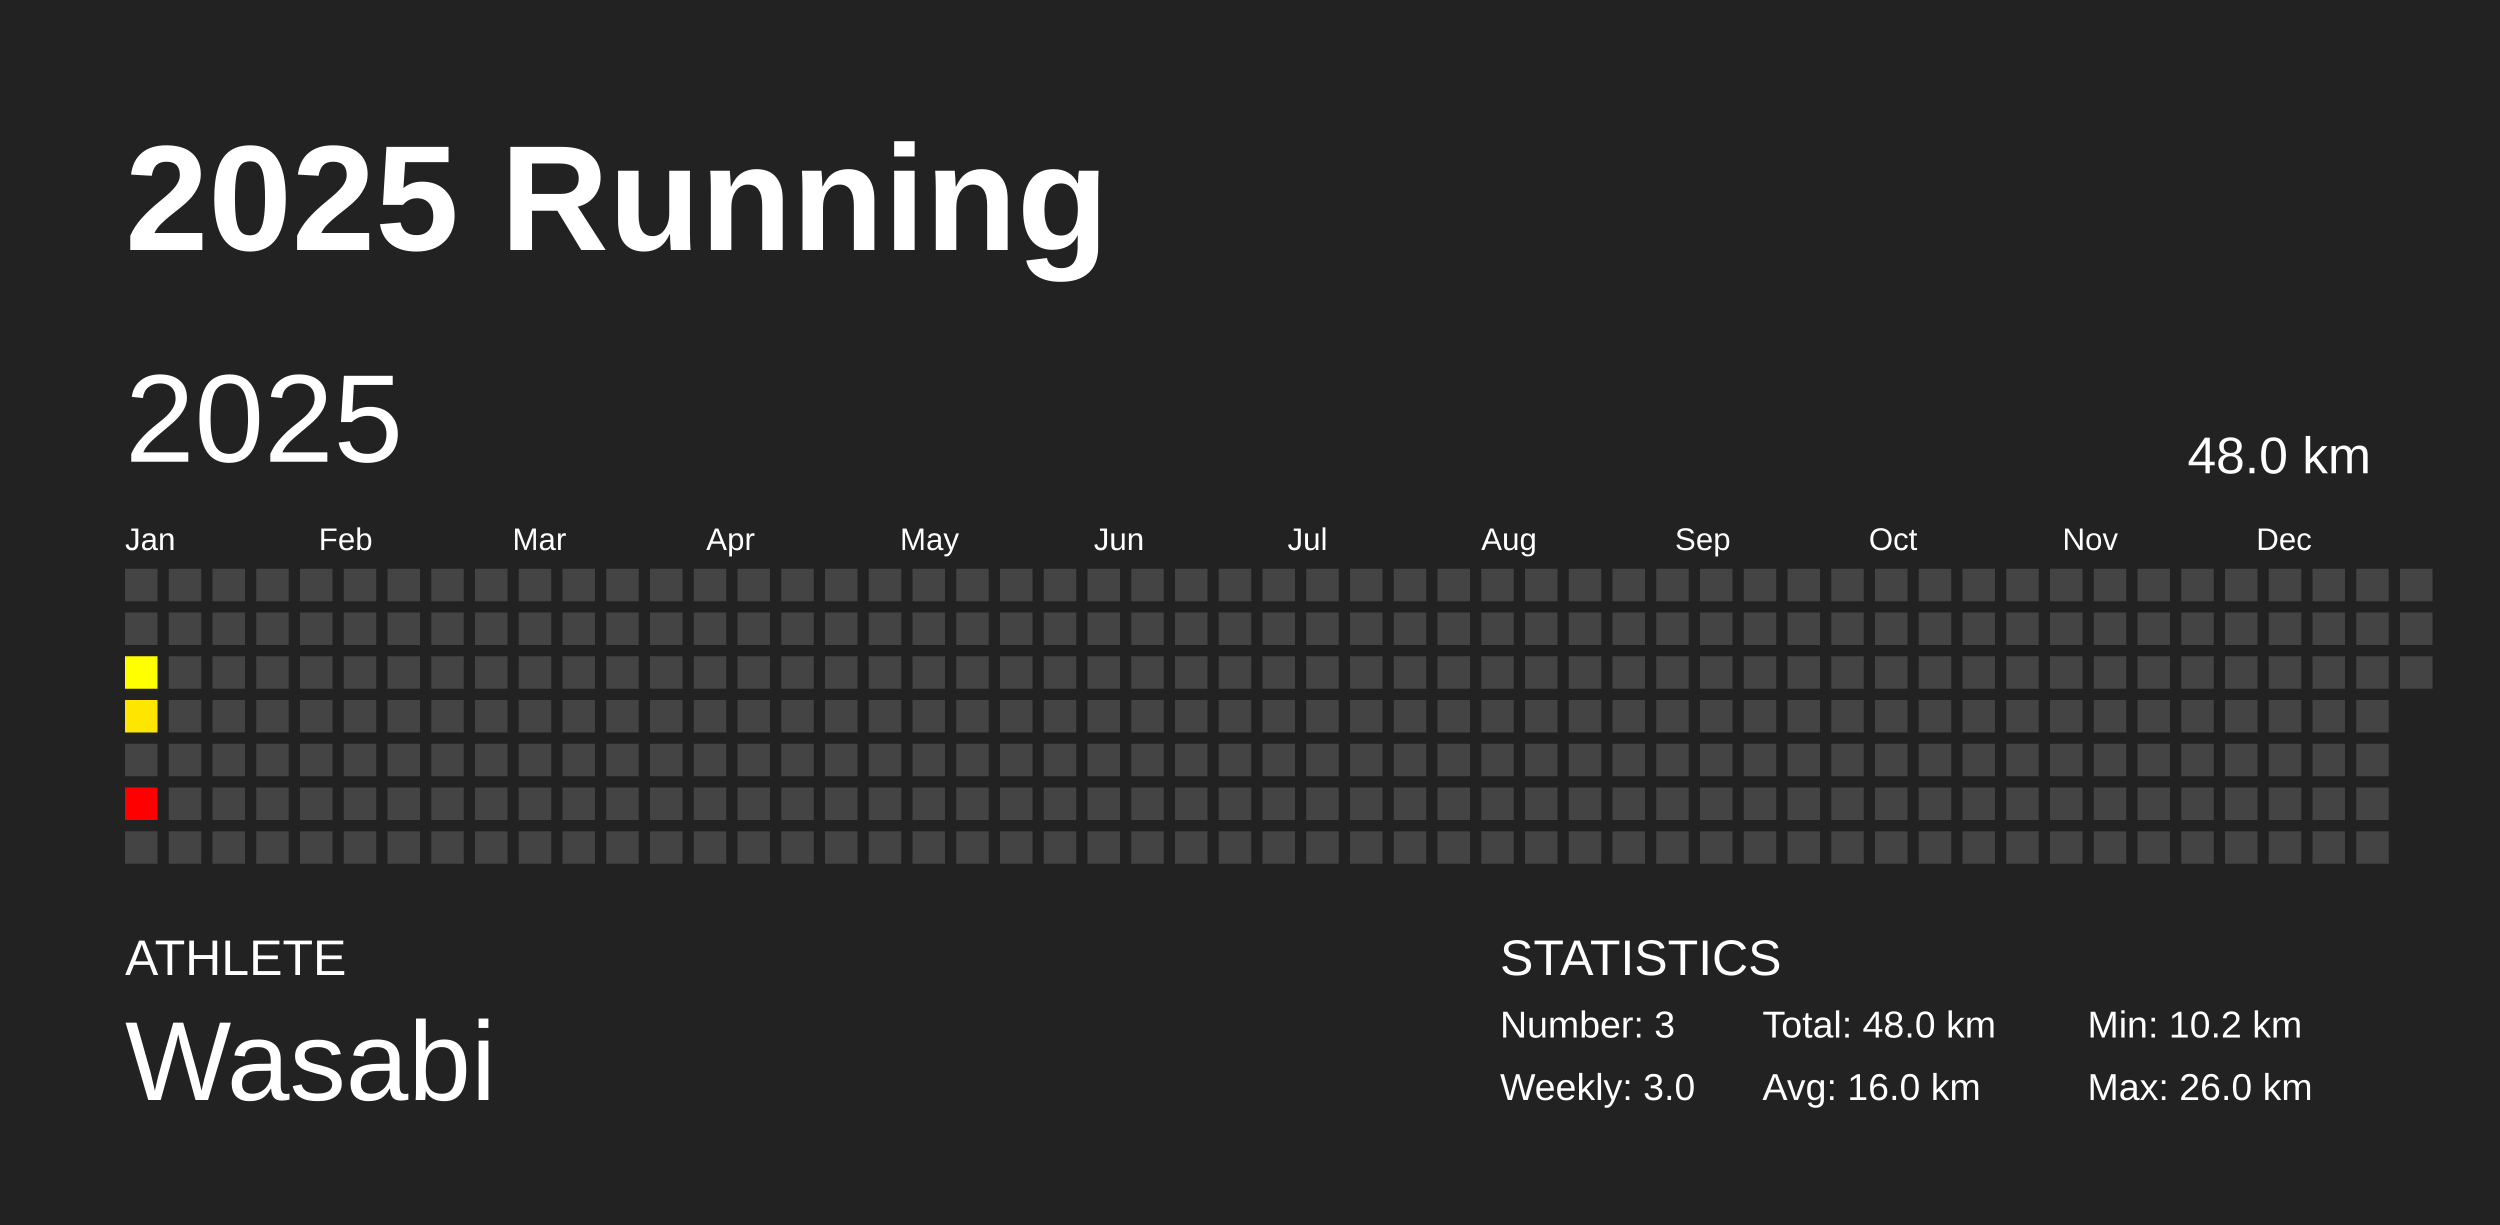
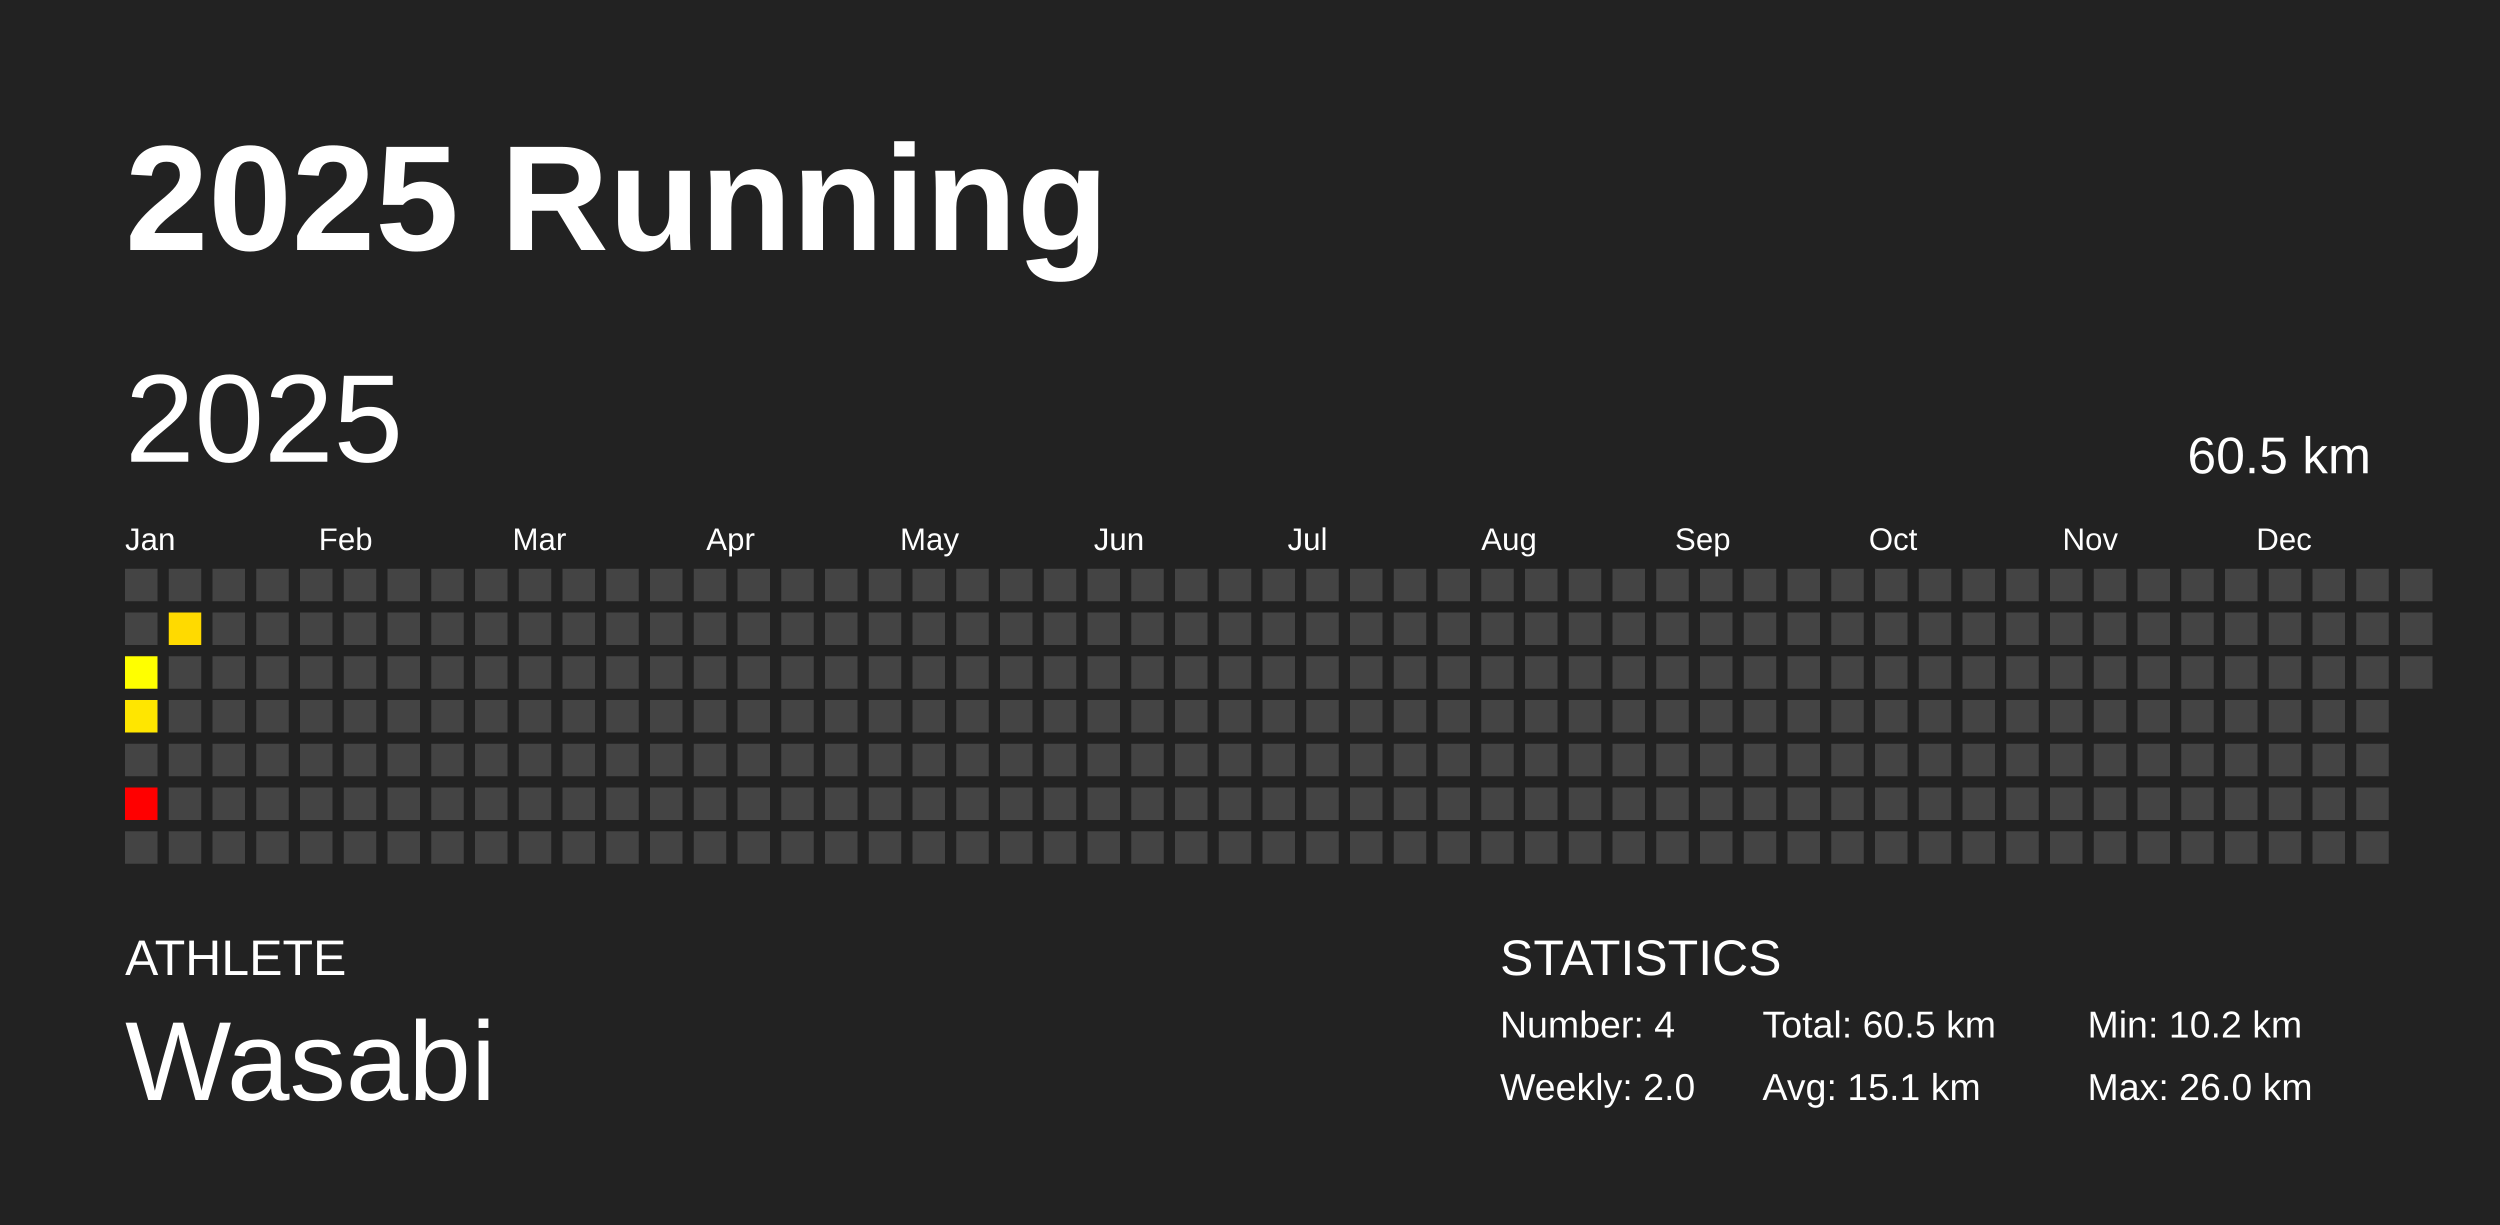
<svg xmlns="http://www.w3.org/2000/svg" baseProfile="full" height="98mm" version="1.1" viewBox="0,0,200,98" width="200mm">
  <defs />
  <rect fill="#222222" height="98" width="200" x="0" y="0" />
  <text fill="#FFFFFF" style="font-size:12px; font-family:Arial; font-weight:bold;" x="10" y="20">2025 Running</text>
  <text fill="#FFFFFF" style="font-size:4px; font-family:Arial" x="10" y="78">ATHLETE</text>
  <text fill="#FFFFFF" style="font-size:9px; font-family:Arial" x="10" y="88">Wasabi</text>
  <text fill="#FFFFFF" style="font-size:4px; font-family:Arial" x="120" y="78">STATISTICS</text>
-   <text fill="#FFFFFF" style="font-size:3px; font-family:Arial" x="120" y="83">Number: 3</text>
-   <text fill="#FFFFFF" style="font-size:3px; font-family:Arial" x="120" y="88">Weekly: 3.0</text>
-   <text fill="#FFFFFF" style="font-size:3px; font-family:Arial" x="141" y="83">Total: 48.0 km</text>
-   <text fill="#FFFFFF" style="font-size:3px; font-family:Arial" x="141" y="88">Avg: 16.0 km</text>
+   <text fill="#FFFFFF" style="font-size:3px; font-family:Arial" x="120" y="83">Number: 4</text>
+   <text fill="#FFFFFF" style="font-size:3px; font-family:Arial" x="120" y="88">Weekly: 2.0</text>
+   <text fill="#FFFFFF" style="font-size:3px; font-family:Arial" x="141" y="83">Total: 60.5 km</text>
+   <text fill="#FFFFFF" style="font-size:3px; font-family:Arial" x="141" y="88">Avg: 15.1 km</text>
  <text fill="#FFFFFF" style="font-size:3px; font-family:Arial" x="167" y="83">Min: 10.2 km</text>
  <text fill="#FFFFFF" style="font-size:3px; font-family:Arial" x="167" y="88">Max: 26.0 km</text>
  <text dominant-baseline="hanging" fill="#FFFFFF" style="font-size:10.0px; font-family:Arial;" x="10" y="30">2025</text>
-   <text dominant-baseline="hanging" fill="#FFFFFF" style="font-size:4.125px; font-family:Arial;" x="175" y="35">48.0 km</text>
+   <text dominant-baseline="hanging" fill="#FFFFFF" style="font-size:4.125px; font-family:Arial;" x="175" y="35">60.5 km</text>
  <text fill="#FFFFFF" style="font-size:2.5px; font-family:Arial" x="10.0" y="44">Jan</text>
  <text fill="#FFFFFF" style="font-size:2.5px; font-family:Arial" x="25.5" y="44">Feb</text>
  <text fill="#FFFFFF" style="font-size:2.5px; font-family:Arial" x="41.0" y="44">Mar</text>
  <text fill="#FFFFFF" style="font-size:2.5px; font-family:Arial" x="56.5" y="44">Apr</text>
  <text fill="#FFFFFF" style="font-size:2.5px; font-family:Arial" x="72.0" y="44">May</text>
  <text fill="#FFFFFF" style="font-size:2.5px; font-family:Arial" x="87.5" y="44">Jun</text>
  <text fill="#FFFFFF" style="font-size:2.5px; font-family:Arial" x="103.0" y="44">Jul</text>
  <text fill="#FFFFFF" style="font-size:2.5px; font-family:Arial" x="118.5" y="44">Aug</text>
  <text fill="#FFFFFF" style="font-size:2.5px; font-family:Arial" x="134.0" y="44">Sep</text>
  <text fill="#FFFFFF" style="font-size:2.5px; font-family:Arial" x="149.5" y="44">Oct</text>
  <text fill="#FFFFFF" style="font-size:2.5px; font-family:Arial" x="165.0" y="44">Nov</text>
  <text fill="#FFFFFF" style="font-size:2.5px; font-family:Arial" x="180.5" y="44">Dec</text>
  <rect fill="#444444" height="2.6" width="2.6" x="10.0" y="45.5" />
  <rect fill="#444444" height="2.6" width="2.6" x="10.0" y="49.0" />
  <rect fill="#ffff00" height="2.6" width="2.6" x="10.0" y="52.5" />
  <rect fill="#ffe600" height="2.6" width="2.6" x="10.0" y="56.0" />
  <rect fill="#444444" height="2.6" width="2.6" x="10.0" y="59.5" />
  <rect fill="red" height="2.6" width="2.6" x="10.0" y="63.0" />
  <rect fill="#444444" height="2.6" width="2.6" x="10.0" y="66.5" />
  <rect fill="#444444" height="2.6" width="2.6" x="13.5" y="45.5" />
-   <rect fill="#444444" height="2.6" width="2.6" x="13.5" y="49.0" />
+   <rect fill="#ffda00" height="2.6" width="2.6" x="13.5" y="49.0" />
  <rect fill="#444444" height="2.6" width="2.6" x="13.5" y="52.5" />
  <rect fill="#444444" height="2.6" width="2.6" x="13.5" y="56.0" />
  <rect fill="#444444" height="2.6" width="2.6" x="13.5" y="59.5" />
  <rect fill="#444444" height="2.6" width="2.6" x="13.5" y="63.0" />
  <rect fill="#444444" height="2.6" width="2.6" x="13.5" y="66.5" />
  <rect fill="#444444" height="2.6" width="2.6" x="17.0" y="45.5" />
  <rect fill="#444444" height="2.6" width="2.6" x="17.0" y="49.0" />
  <rect fill="#444444" height="2.6" width="2.6" x="17.0" y="52.5" />
  <rect fill="#444444" height="2.6" width="2.6" x="17.0" y="56.0" />
  <rect fill="#444444" height="2.6" width="2.6" x="17.0" y="59.5" />
  <rect fill="#444444" height="2.6" width="2.6" x="17.0" y="63.0" />
  <rect fill="#444444" height="2.6" width="2.6" x="17.0" y="66.5" />
  <rect fill="#444444" height="2.6" width="2.6" x="20.5" y="45.5" />
  <rect fill="#444444" height="2.6" width="2.6" x="20.5" y="49.0" />
  <rect fill="#444444" height="2.6" width="2.6" x="20.5" y="52.5" />
  <rect fill="#444444" height="2.6" width="2.6" x="20.5" y="56.0" />
  <rect fill="#444444" height="2.6" width="2.6" x="20.5" y="59.5" />
  <rect fill="#444444" height="2.6" width="2.6" x="20.5" y="63.0" />
  <rect fill="#444444" height="2.6" width="2.6" x="20.5" y="66.5" />
  <rect fill="#444444" height="2.6" width="2.6" x="24.0" y="45.5" />
  <rect fill="#444444" height="2.6" width="2.6" x="24.0" y="49.0" />
  <rect fill="#444444" height="2.6" width="2.6" x="24.0" y="52.5" />
  <rect fill="#444444" height="2.6" width="2.6" x="24.0" y="56.0" />
  <rect fill="#444444" height="2.6" width="2.6" x="24.0" y="59.5" />
  <rect fill="#444444" height="2.6" width="2.6" x="24.0" y="63.0" />
  <rect fill="#444444" height="2.6" width="2.6" x="24.0" y="66.5" />
  <rect fill="#444444" height="2.6" width="2.6" x="27.5" y="45.5" />
  <rect fill="#444444" height="2.6" width="2.6" x="27.5" y="49.0" />
  <rect fill="#444444" height="2.6" width="2.6" x="27.5" y="52.5" />
  <rect fill="#444444" height="2.6" width="2.6" x="27.5" y="56.0" />
  <rect fill="#444444" height="2.6" width="2.6" x="27.5" y="59.5" />
  <rect fill="#444444" height="2.6" width="2.6" x="27.5" y="63.0" />
  <rect fill="#444444" height="2.6" width="2.6" x="27.5" y="66.5" />
  <rect fill="#444444" height="2.6" width="2.6" x="31.0" y="45.5" />
  <rect fill="#444444" height="2.6" width="2.6" x="31.0" y="49.0" />
  <rect fill="#444444" height="2.6" width="2.6" x="31.0" y="52.5" />
  <rect fill="#444444" height="2.6" width="2.6" x="31.0" y="56.0" />
  <rect fill="#444444" height="2.6" width="2.6" x="31.0" y="59.5" />
  <rect fill="#444444" height="2.6" width="2.6" x="31.0" y="63.0" />
  <rect fill="#444444" height="2.6" width="2.6" x="31.0" y="66.5" />
  <rect fill="#444444" height="2.6" width="2.6" x="34.5" y="45.5" />
  <rect fill="#444444" height="2.6" width="2.6" x="34.5" y="49.0" />
  <rect fill="#444444" height="2.6" width="2.6" x="34.5" y="52.5" />
  <rect fill="#444444" height="2.6" width="2.6" x="34.5" y="56.0" />
  <rect fill="#444444" height="2.6" width="2.6" x="34.5" y="59.5" />
  <rect fill="#444444" height="2.6" width="2.6" x="34.5" y="63.0" />
  <rect fill="#444444" height="2.6" width="2.6" x="34.5" y="66.5" />
  <rect fill="#444444" height="2.6" width="2.6" x="38.0" y="45.5" />
  <rect fill="#444444" height="2.6" width="2.6" x="38.0" y="49.0" />
  <rect fill="#444444" height="2.6" width="2.6" x="38.0" y="52.5" />
  <rect fill="#444444" height="2.6" width="2.6" x="38.0" y="56.0" />
  <rect fill="#444444" height="2.6" width="2.6" x="38.0" y="59.5" />
  <rect fill="#444444" height="2.6" width="2.6" x="38.0" y="63.0" />
  <rect fill="#444444" height="2.6" width="2.6" x="38.0" y="66.5" />
  <rect fill="#444444" height="2.6" width="2.6" x="41.5" y="45.5" />
  <rect fill="#444444" height="2.6" width="2.6" x="41.5" y="49.0" />
  <rect fill="#444444" height="2.6" width="2.6" x="41.5" y="52.5" />
  <rect fill="#444444" height="2.6" width="2.6" x="41.5" y="56.0" />
  <rect fill="#444444" height="2.6" width="2.6" x="41.5" y="59.5" />
  <rect fill="#444444" height="2.6" width="2.6" x="41.5" y="63.0" />
  <rect fill="#444444" height="2.6" width="2.6" x="41.5" y="66.5" />
  <rect fill="#444444" height="2.6" width="2.6" x="45.0" y="45.5" />
  <rect fill="#444444" height="2.6" width="2.6" x="45.0" y="49.0" />
  <rect fill="#444444" height="2.6" width="2.6" x="45.0" y="52.5" />
  <rect fill="#444444" height="2.6" width="2.6" x="45.0" y="56.0" />
  <rect fill="#444444" height="2.6" width="2.6" x="45.0" y="59.5" />
  <rect fill="#444444" height="2.6" width="2.6" x="45.0" y="63.0" />
  <rect fill="#444444" height="2.6" width="2.6" x="45.0" y="66.5" />
  <rect fill="#444444" height="2.6" width="2.6" x="48.5" y="45.5" />
  <rect fill="#444444" height="2.6" width="2.6" x="48.5" y="49.0" />
  <rect fill="#444444" height="2.6" width="2.6" x="48.5" y="52.5" />
  <rect fill="#444444" height="2.6" width="2.6" x="48.5" y="56.0" />
  <rect fill="#444444" height="2.6" width="2.6" x="48.5" y="59.5" />
  <rect fill="#444444" height="2.6" width="2.6" x="48.5" y="63.0" />
  <rect fill="#444444" height="2.6" width="2.6" x="48.5" y="66.5" />
  <rect fill="#444444" height="2.6" width="2.6" x="52.0" y="45.5" />
  <rect fill="#444444" height="2.6" width="2.6" x="52.0" y="49.0" />
  <rect fill="#444444" height="2.6" width="2.6" x="52.0" y="52.5" />
  <rect fill="#444444" height="2.6" width="2.6" x="52.0" y="56.0" />
  <rect fill="#444444" height="2.6" width="2.6" x="52.0" y="59.5" />
  <rect fill="#444444" height="2.6" width="2.6" x="52.0" y="63.0" />
  <rect fill="#444444" height="2.6" width="2.6" x="52.0" y="66.5" />
  <rect fill="#444444" height="2.6" width="2.6" x="55.5" y="45.5" />
  <rect fill="#444444" height="2.6" width="2.6" x="55.5" y="49.0" />
  <rect fill="#444444" height="2.6" width="2.6" x="55.5" y="52.5" />
  <rect fill="#444444" height="2.6" width="2.6" x="55.5" y="56.0" />
  <rect fill="#444444" height="2.6" width="2.6" x="55.5" y="59.5" />
  <rect fill="#444444" height="2.6" width="2.6" x="55.5" y="63.0" />
  <rect fill="#444444" height="2.6" width="2.6" x="55.5" y="66.5" />
  <rect fill="#444444" height="2.6" width="2.6" x="59.0" y="45.5" />
  <rect fill="#444444" height="2.6" width="2.6" x="59.0" y="49.0" />
  <rect fill="#444444" height="2.6" width="2.6" x="59.0" y="52.5" />
  <rect fill="#444444" height="2.6" width="2.6" x="59.0" y="56.0" />
  <rect fill="#444444" height="2.6" width="2.6" x="59.0" y="59.5" />
  <rect fill="#444444" height="2.6" width="2.6" x="59.0" y="63.0" />
  <rect fill="#444444" height="2.6" width="2.6" x="59.0" y="66.5" />
  <rect fill="#444444" height="2.6" width="2.6" x="62.5" y="45.5" />
  <rect fill="#444444" height="2.6" width="2.6" x="62.5" y="49.0" />
  <rect fill="#444444" height="2.6" width="2.6" x="62.5" y="52.5" />
  <rect fill="#444444" height="2.6" width="2.6" x="62.5" y="56.0" />
  <rect fill="#444444" height="2.6" width="2.6" x="62.5" y="59.5" />
  <rect fill="#444444" height="2.6" width="2.6" x="62.5" y="63.0" />
  <rect fill="#444444" height="2.6" width="2.6" x="62.5" y="66.5" />
  <rect fill="#444444" height="2.6" width="2.6" x="66.0" y="45.5" />
  <rect fill="#444444" height="2.6" width="2.6" x="66.0" y="49.0" />
  <rect fill="#444444" height="2.6" width="2.6" x="66.0" y="52.5" />
  <rect fill="#444444" height="2.6" width="2.6" x="66.0" y="56.0" />
  <rect fill="#444444" height="2.6" width="2.6" x="66.0" y="59.5" />
  <rect fill="#444444" height="2.6" width="2.6" x="66.0" y="63.0" />
  <rect fill="#444444" height="2.6" width="2.6" x="66.0" y="66.5" />
  <rect fill="#444444" height="2.6" width="2.6" x="69.5" y="45.5" />
  <rect fill="#444444" height="2.6" width="2.6" x="69.5" y="49.0" />
  <rect fill="#444444" height="2.6" width="2.6" x="69.5" y="52.5" />
  <rect fill="#444444" height="2.6" width="2.6" x="69.5" y="56.0" />
  <rect fill="#444444" height="2.6" width="2.6" x="69.5" y="59.5" />
  <rect fill="#444444" height="2.6" width="2.6" x="69.5" y="63.0" />
  <rect fill="#444444" height="2.6" width="2.6" x="69.5" y="66.5" />
  <rect fill="#444444" height="2.6" width="2.6" x="73.0" y="45.5" />
  <rect fill="#444444" height="2.6" width="2.6" x="73.0" y="49.0" />
  <rect fill="#444444" height="2.6" width="2.6" x="73.0" y="52.5" />
  <rect fill="#444444" height="2.6" width="2.6" x="73.0" y="56.0" />
  <rect fill="#444444" height="2.6" width="2.6" x="73.0" y="59.5" />
  <rect fill="#444444" height="2.6" width="2.6" x="73.0" y="63.0" />
  <rect fill="#444444" height="2.6" width="2.6" x="73.0" y="66.5" />
  <rect fill="#444444" height="2.6" width="2.6" x="76.5" y="45.5" />
  <rect fill="#444444" height="2.6" width="2.6" x="76.5" y="49.0" />
  <rect fill="#444444" height="2.6" width="2.6" x="76.5" y="52.5" />
  <rect fill="#444444" height="2.6" width="2.6" x="76.5" y="56.0" />
  <rect fill="#444444" height="2.6" width="2.6" x="76.5" y="59.5" />
  <rect fill="#444444" height="2.6" width="2.6" x="76.5" y="63.0" />
  <rect fill="#444444" height="2.6" width="2.6" x="76.5" y="66.5" />
  <rect fill="#444444" height="2.6" width="2.6" x="80.0" y="45.5" />
  <rect fill="#444444" height="2.6" width="2.6" x="80.0" y="49.0" />
  <rect fill="#444444" height="2.6" width="2.6" x="80.0" y="52.5" />
  <rect fill="#444444" height="2.6" width="2.6" x="80.0" y="56.0" />
  <rect fill="#444444" height="2.6" width="2.6" x="80.0" y="59.5" />
  <rect fill="#444444" height="2.6" width="2.6" x="80.0" y="63.0" />
  <rect fill="#444444" height="2.6" width="2.6" x="80.0" y="66.5" />
  <rect fill="#444444" height="2.6" width="2.6" x="83.5" y="45.5" />
  <rect fill="#444444" height="2.6" width="2.6" x="83.5" y="49.0" />
  <rect fill="#444444" height="2.6" width="2.6" x="83.5" y="52.5" />
  <rect fill="#444444" height="2.6" width="2.6" x="83.5" y="56.0" />
  <rect fill="#444444" height="2.6" width="2.6" x="83.5" y="59.5" />
  <rect fill="#444444" height="2.6" width="2.6" x="83.5" y="63.0" />
  <rect fill="#444444" height="2.6" width="2.6" x="83.5" y="66.5" />
  <rect fill="#444444" height="2.6" width="2.6" x="87.0" y="45.5" />
  <rect fill="#444444" height="2.6" width="2.6" x="87.0" y="49.0" />
  <rect fill="#444444" height="2.6" width="2.6" x="87.0" y="52.5" />
  <rect fill="#444444" height="2.6" width="2.6" x="87.0" y="56.0" />
  <rect fill="#444444" height="2.6" width="2.6" x="87.0" y="59.5" />
  <rect fill="#444444" height="2.6" width="2.6" x="87.0" y="63.0" />
  <rect fill="#444444" height="2.6" width="2.6" x="87.0" y="66.5" />
  <rect fill="#444444" height="2.6" width="2.6" x="90.5" y="45.5" />
  <rect fill="#444444" height="2.6" width="2.6" x="90.5" y="49.0" />
  <rect fill="#444444" height="2.6" width="2.6" x="90.5" y="52.5" />
  <rect fill="#444444" height="2.6" width="2.6" x="90.5" y="56.0" />
  <rect fill="#444444" height="2.6" width="2.6" x="90.5" y="59.5" />
  <rect fill="#444444" height="2.6" width="2.6" x="90.5" y="63.0" />
  <rect fill="#444444" height="2.6" width="2.6" x="90.5" y="66.5" />
  <rect fill="#444444" height="2.6" width="2.6" x="94.0" y="45.5" />
  <rect fill="#444444" height="2.6" width="2.6" x="94.0" y="49.0" />
  <rect fill="#444444" height="2.6" width="2.6" x="94.0" y="52.5" />
  <rect fill="#444444" height="2.6" width="2.6" x="94.0" y="56.0" />
  <rect fill="#444444" height="2.6" width="2.6" x="94.0" y="59.5" />
  <rect fill="#444444" height="2.6" width="2.6" x="94.0" y="63.0" />
  <rect fill="#444444" height="2.6" width="2.6" x="94.0" y="66.5" />
  <rect fill="#444444" height="2.6" width="2.6" x="97.5" y="45.5" />
  <rect fill="#444444" height="2.6" width="2.6" x="97.5" y="49.0" />
  <rect fill="#444444" height="2.6" width="2.6" x="97.5" y="52.5" />
  <rect fill="#444444" height="2.6" width="2.6" x="97.5" y="56.0" />
  <rect fill="#444444" height="2.6" width="2.6" x="97.5" y="59.5" />
  <rect fill="#444444" height="2.6" width="2.6" x="97.5" y="63.0" />
  <rect fill="#444444" height="2.6" width="2.6" x="97.5" y="66.5" />
  <rect fill="#444444" height="2.6" width="2.6" x="101.0" y="45.5" />
  <rect fill="#444444" height="2.6" width="2.6" x="101.0" y="49.0" />
  <rect fill="#444444" height="2.6" width="2.6" x="101.0" y="52.5" />
  <rect fill="#444444" height="2.6" width="2.6" x="101.0" y="56.0" />
  <rect fill="#444444" height="2.6" width="2.6" x="101.0" y="59.5" />
  <rect fill="#444444" height="2.6" width="2.6" x="101.0" y="63.0" />
  <rect fill="#444444" height="2.6" width="2.6" x="101.0" y="66.5" />
  <rect fill="#444444" height="2.6" width="2.6" x="104.5" y="45.5" />
  <rect fill="#444444" height="2.6" width="2.6" x="104.5" y="49.0" />
  <rect fill="#444444" height="2.6" width="2.6" x="104.5" y="52.5" />
  <rect fill="#444444" height="2.6" width="2.6" x="104.5" y="56.0" />
  <rect fill="#444444" height="2.6" width="2.6" x="104.5" y="59.5" />
  <rect fill="#444444" height="2.6" width="2.6" x="104.5" y="63.0" />
  <rect fill="#444444" height="2.6" width="2.6" x="104.5" y="66.5" />
  <rect fill="#444444" height="2.6" width="2.6" x="108.0" y="45.5" />
  <rect fill="#444444" height="2.6" width="2.6" x="108.0" y="49.0" />
  <rect fill="#444444" height="2.6" width="2.6" x="108.0" y="52.5" />
  <rect fill="#444444" height="2.6" width="2.6" x="108.0" y="56.0" />
  <rect fill="#444444" height="2.6" width="2.6" x="108.0" y="59.5" />
  <rect fill="#444444" height="2.6" width="2.6" x="108.0" y="63.0" />
  <rect fill="#444444" height="2.6" width="2.6" x="108.0" y="66.5" />
  <rect fill="#444444" height="2.6" width="2.6" x="111.5" y="45.5" />
  <rect fill="#444444" height="2.6" width="2.6" x="111.5" y="49.0" />
  <rect fill="#444444" height="2.6" width="2.6" x="111.5" y="52.5" />
  <rect fill="#444444" height="2.6" width="2.6" x="111.5" y="56.0" />
  <rect fill="#444444" height="2.6" width="2.6" x="111.5" y="59.5" />
  <rect fill="#444444" height="2.6" width="2.6" x="111.5" y="63.0" />
  <rect fill="#444444" height="2.6" width="2.6" x="111.5" y="66.5" />
  <rect fill="#444444" height="2.6" width="2.6" x="115.0" y="45.5" />
  <rect fill="#444444" height="2.6" width="2.6" x="115.0" y="49.0" />
  <rect fill="#444444" height="2.6" width="2.6" x="115.0" y="52.5" />
  <rect fill="#444444" height="2.6" width="2.6" x="115.0" y="56.0" />
  <rect fill="#444444" height="2.6" width="2.6" x="115.0" y="59.5" />
  <rect fill="#444444" height="2.6" width="2.6" x="115.0" y="63.0" />
  <rect fill="#444444" height="2.6" width="2.6" x="115.0" y="66.5" />
  <rect fill="#444444" height="2.6" width="2.6" x="118.5" y="45.5" />
  <rect fill="#444444" height="2.6" width="2.6" x="118.5" y="49.0" />
  <rect fill="#444444" height="2.6" width="2.6" x="118.5" y="52.5" />
  <rect fill="#444444" height="2.6" width="2.6" x="118.5" y="56.0" />
  <rect fill="#444444" height="2.6" width="2.6" x="118.5" y="59.5" />
  <rect fill="#444444" height="2.6" width="2.6" x="118.5" y="63.0" />
  <rect fill="#444444" height="2.6" width="2.6" x="118.5" y="66.5" />
  <rect fill="#444444" height="2.6" width="2.6" x="122.0" y="45.5" />
  <rect fill="#444444" height="2.6" width="2.6" x="122.0" y="49.0" />
  <rect fill="#444444" height="2.6" width="2.6" x="122.0" y="52.5" />
  <rect fill="#444444" height="2.6" width="2.6" x="122.0" y="56.0" />
  <rect fill="#444444" height="2.6" width="2.6" x="122.0" y="59.5" />
  <rect fill="#444444" height="2.6" width="2.6" x="122.0" y="63.0" />
  <rect fill="#444444" height="2.6" width="2.6" x="122.0" y="66.5" />
  <rect fill="#444444" height="2.6" width="2.6" x="125.5" y="45.5" />
  <rect fill="#444444" height="2.6" width="2.6" x="125.5" y="49.0" />
  <rect fill="#444444" height="2.6" width="2.6" x="125.5" y="52.5" />
  <rect fill="#444444" height="2.6" width="2.6" x="125.5" y="56.0" />
  <rect fill="#444444" height="2.6" width="2.6" x="125.5" y="59.5" />
  <rect fill="#444444" height="2.6" width="2.6" x="125.5" y="63.0" />
  <rect fill="#444444" height="2.6" width="2.6" x="125.5" y="66.5" />
  <rect fill="#444444" height="2.6" width="2.6" x="129.0" y="45.5" />
  <rect fill="#444444" height="2.6" width="2.6" x="129.0" y="49.0" />
  <rect fill="#444444" height="2.6" width="2.6" x="129.0" y="52.5" />
  <rect fill="#444444" height="2.6" width="2.6" x="129.0" y="56.0" />
  <rect fill="#444444" height="2.6" width="2.6" x="129.0" y="59.5" />
  <rect fill="#444444" height="2.6" width="2.6" x="129.0" y="63.0" />
  <rect fill="#444444" height="2.6" width="2.6" x="129.0" y="66.5" />
  <rect fill="#444444" height="2.6" width="2.6" x="132.5" y="45.5" />
  <rect fill="#444444" height="2.6" width="2.6" x="132.5" y="49.0" />
  <rect fill="#444444" height="2.6" width="2.6" x="132.5" y="52.5" />
  <rect fill="#444444" height="2.6" width="2.6" x="132.5" y="56.0" />
  <rect fill="#444444" height="2.6" width="2.6" x="132.5" y="59.5" />
  <rect fill="#444444" height="2.6" width="2.6" x="132.5" y="63.0" />
  <rect fill="#444444" height="2.6" width="2.6" x="132.5" y="66.5" />
  <rect fill="#444444" height="2.6" width="2.6" x="136.0" y="45.5" />
  <rect fill="#444444" height="2.6" width="2.6" x="136.0" y="49.0" />
  <rect fill="#444444" height="2.6" width="2.6" x="136.0" y="52.5" />
  <rect fill="#444444" height="2.6" width="2.6" x="136.0" y="56.0" />
  <rect fill="#444444" height="2.6" width="2.6" x="136.0" y="59.5" />
  <rect fill="#444444" height="2.6" width="2.6" x="136.0" y="63.0" />
  <rect fill="#444444" height="2.6" width="2.6" x="136.0" y="66.5" />
  <rect fill="#444444" height="2.6" width="2.6" x="139.5" y="45.5" />
  <rect fill="#444444" height="2.6" width="2.6" x="139.5" y="49.0" />
  <rect fill="#444444" height="2.6" width="2.6" x="139.5" y="52.5" />
  <rect fill="#444444" height="2.6" width="2.6" x="139.5" y="56.0" />
  <rect fill="#444444" height="2.6" width="2.6" x="139.5" y="59.5" />
  <rect fill="#444444" height="2.6" width="2.6" x="139.5" y="63.0" />
  <rect fill="#444444" height="2.6" width="2.6" x="139.5" y="66.5" />
  <rect fill="#444444" height="2.6" width="2.6" x="143.0" y="45.5" />
  <rect fill="#444444" height="2.6" width="2.6" x="143.0" y="49.0" />
  <rect fill="#444444" height="2.6" width="2.6" x="143.0" y="52.5" />
  <rect fill="#444444" height="2.6" width="2.6" x="143.0" y="56.0" />
  <rect fill="#444444" height="2.6" width="2.6" x="143.0" y="59.5" />
  <rect fill="#444444" height="2.6" width="2.6" x="143.0" y="63.0" />
  <rect fill="#444444" height="2.6" width="2.6" x="143.0" y="66.5" />
  <rect fill="#444444" height="2.6" width="2.6" x="146.5" y="45.5" />
  <rect fill="#444444" height="2.6" width="2.6" x="146.5" y="49.0" />
  <rect fill="#444444" height="2.6" width="2.6" x="146.5" y="52.5" />
  <rect fill="#444444" height="2.6" width="2.6" x="146.5" y="56.0" />
  <rect fill="#444444" height="2.6" width="2.6" x="146.5" y="59.5" />
  <rect fill="#444444" height="2.6" width="2.6" x="146.5" y="63.0" />
  <rect fill="#444444" height="2.6" width="2.6" x="146.5" y="66.5" />
  <rect fill="#444444" height="2.6" width="2.6" x="150.0" y="45.5" />
  <rect fill="#444444" height="2.6" width="2.6" x="150.0" y="49.0" />
  <rect fill="#444444" height="2.6" width="2.6" x="150.0" y="52.5" />
  <rect fill="#444444" height="2.6" width="2.6" x="150.0" y="56.0" />
  <rect fill="#444444" height="2.6" width="2.6" x="150.0" y="59.5" />
  <rect fill="#444444" height="2.6" width="2.6" x="150.0" y="63.0" />
  <rect fill="#444444" height="2.6" width="2.6" x="150.0" y="66.5" />
  <rect fill="#444444" height="2.6" width="2.6" x="153.5" y="45.5" />
  <rect fill="#444444" height="2.6" width="2.6" x="153.5" y="49.0" />
  <rect fill="#444444" height="2.6" width="2.6" x="153.5" y="52.5" />
  <rect fill="#444444" height="2.6" width="2.6" x="153.5" y="56.0" />
  <rect fill="#444444" height="2.6" width="2.6" x="153.5" y="59.5" />
  <rect fill="#444444" height="2.6" width="2.6" x="153.5" y="63.0" />
  <rect fill="#444444" height="2.6" width="2.6" x="153.5" y="66.5" />
  <rect fill="#444444" height="2.6" width="2.6" x="157.0" y="45.5" />
  <rect fill="#444444" height="2.6" width="2.6" x="157.0" y="49.0" />
  <rect fill="#444444" height="2.6" width="2.6" x="157.0" y="52.5" />
  <rect fill="#444444" height="2.6" width="2.6" x="157.0" y="56.0" />
  <rect fill="#444444" height="2.6" width="2.6" x="157.0" y="59.5" />
  <rect fill="#444444" height="2.6" width="2.6" x="157.0" y="63.0" />
  <rect fill="#444444" height="2.6" width="2.6" x="157.0" y="66.5" />
  <rect fill="#444444" height="2.6" width="2.6" x="160.5" y="45.5" />
  <rect fill="#444444" height="2.6" width="2.6" x="160.5" y="49.0" />
  <rect fill="#444444" height="2.6" width="2.6" x="160.5" y="52.5" />
  <rect fill="#444444" height="2.6" width="2.6" x="160.5" y="56.0" />
  <rect fill="#444444" height="2.6" width="2.6" x="160.5" y="59.5" />
  <rect fill="#444444" height="2.6" width="2.6" x="160.5" y="63.0" />
  <rect fill="#444444" height="2.6" width="2.6" x="160.5" y="66.5" />
  <rect fill="#444444" height="2.6" width="2.6" x="164.0" y="45.5" />
  <rect fill="#444444" height="2.6" width="2.6" x="164.0" y="49.0" />
  <rect fill="#444444" height="2.6" width="2.6" x="164.0" y="52.5" />
  <rect fill="#444444" height="2.6" width="2.6" x="164.0" y="56.0" />
  <rect fill="#444444" height="2.6" width="2.6" x="164.0" y="59.5" />
  <rect fill="#444444" height="2.6" width="2.6" x="164.0" y="63.0" />
  <rect fill="#444444" height="2.6" width="2.6" x="164.0" y="66.5" />
  <rect fill="#444444" height="2.6" width="2.6" x="167.5" y="45.5" />
  <rect fill="#444444" height="2.6" width="2.6" x="167.5" y="49.0" />
  <rect fill="#444444" height="2.6" width="2.6" x="167.5" y="52.5" />
  <rect fill="#444444" height="2.6" width="2.6" x="167.5" y="56.0" />
  <rect fill="#444444" height="2.6" width="2.6" x="167.5" y="59.5" />
  <rect fill="#444444" height="2.6" width="2.6" x="167.5" y="63.0" />
  <rect fill="#444444" height="2.6" width="2.6" x="167.5" y="66.5" />
  <rect fill="#444444" height="2.6" width="2.6" x="171.0" y="45.5" />
  <rect fill="#444444" height="2.6" width="2.6" x="171.0" y="49.0" />
  <rect fill="#444444" height="2.6" width="2.6" x="171.0" y="52.5" />
  <rect fill="#444444" height="2.6" width="2.6" x="171.0" y="56.0" />
  <rect fill="#444444" height="2.6" width="2.6" x="171.0" y="59.5" />
  <rect fill="#444444" height="2.6" width="2.6" x="171.0" y="63.0" />
  <rect fill="#444444" height="2.6" width="2.6" x="171.0" y="66.5" />
  <rect fill="#444444" height="2.6" width="2.6" x="174.5" y="45.5" />
  <rect fill="#444444" height="2.6" width="2.6" x="174.5" y="49.0" />
  <rect fill="#444444" height="2.6" width="2.6" x="174.5" y="52.5" />
  <rect fill="#444444" height="2.6" width="2.6" x="174.5" y="56.0" />
  <rect fill="#444444" height="2.6" width="2.6" x="174.5" y="59.5" />
  <rect fill="#444444" height="2.6" width="2.6" x="174.5" y="63.0" />
  <rect fill="#444444" height="2.6" width="2.6" x="174.5" y="66.5" />
  <rect fill="#444444" height="2.6" width="2.6" x="178.0" y="45.5" />
  <rect fill="#444444" height="2.6" width="2.6" x="178.0" y="49.0" />
  <rect fill="#444444" height="2.6" width="2.6" x="178.0" y="52.5" />
  <rect fill="#444444" height="2.6" width="2.6" x="178.0" y="56.0" />
  <rect fill="#444444" height="2.6" width="2.6" x="178.0" y="59.5" />
  <rect fill="#444444" height="2.6" width="2.6" x="178.0" y="63.0" />
  <rect fill="#444444" height="2.6" width="2.6" x="178.0" y="66.5" />
  <rect fill="#444444" height="2.6" width="2.6" x="181.5" y="45.5" />
  <rect fill="#444444" height="2.6" width="2.6" x="181.5" y="49.0" />
  <rect fill="#444444" height="2.6" width="2.6" x="181.5" y="52.5" />
  <rect fill="#444444" height="2.6" width="2.6" x="181.5" y="56.0" />
  <rect fill="#444444" height="2.6" width="2.6" x="181.5" y="59.5" />
  <rect fill="#444444" height="2.6" width="2.6" x="181.5" y="63.0" />
  <rect fill="#444444" height="2.6" width="2.6" x="181.5" y="66.5" />
  <rect fill="#444444" height="2.6" width="2.6" x="185.0" y="45.5" />
  <rect fill="#444444" height="2.6" width="2.6" x="185.0" y="49.0" />
  <rect fill="#444444" height="2.6" width="2.6" x="185.0" y="52.5" />
  <rect fill="#444444" height="2.6" width="2.6" x="185.0" y="56.0" />
  <rect fill="#444444" height="2.6" width="2.6" x="185.0" y="59.5" />
  <rect fill="#444444" height="2.6" width="2.6" x="185.0" y="63.0" />
  <rect fill="#444444" height="2.6" width="2.6" x="185.0" y="66.5" />
  <rect fill="#444444" height="2.6" width="2.6" x="188.5" y="45.5" />
  <rect fill="#444444" height="2.6" width="2.6" x="188.5" y="49.0" />
  <rect fill="#444444" height="2.6" width="2.6" x="188.5" y="52.5" />
  <rect fill="#444444" height="2.6" width="2.6" x="188.5" y="56.0" />
  <rect fill="#444444" height="2.6" width="2.6" x="188.5" y="59.5" />
  <rect fill="#444444" height="2.6" width="2.6" x="188.5" y="63.0" />
  <rect fill="#444444" height="2.6" width="2.6" x="188.5" y="66.5" />
  <rect fill="#444444" height="2.6" width="2.6" x="192.0" y="45.5" />
  <rect fill="#444444" height="2.6" width="2.6" x="192.0" y="49.0" />
  <rect fill="#444444" height="2.6" width="2.6" x="192.0" y="52.5" />
</svg>
